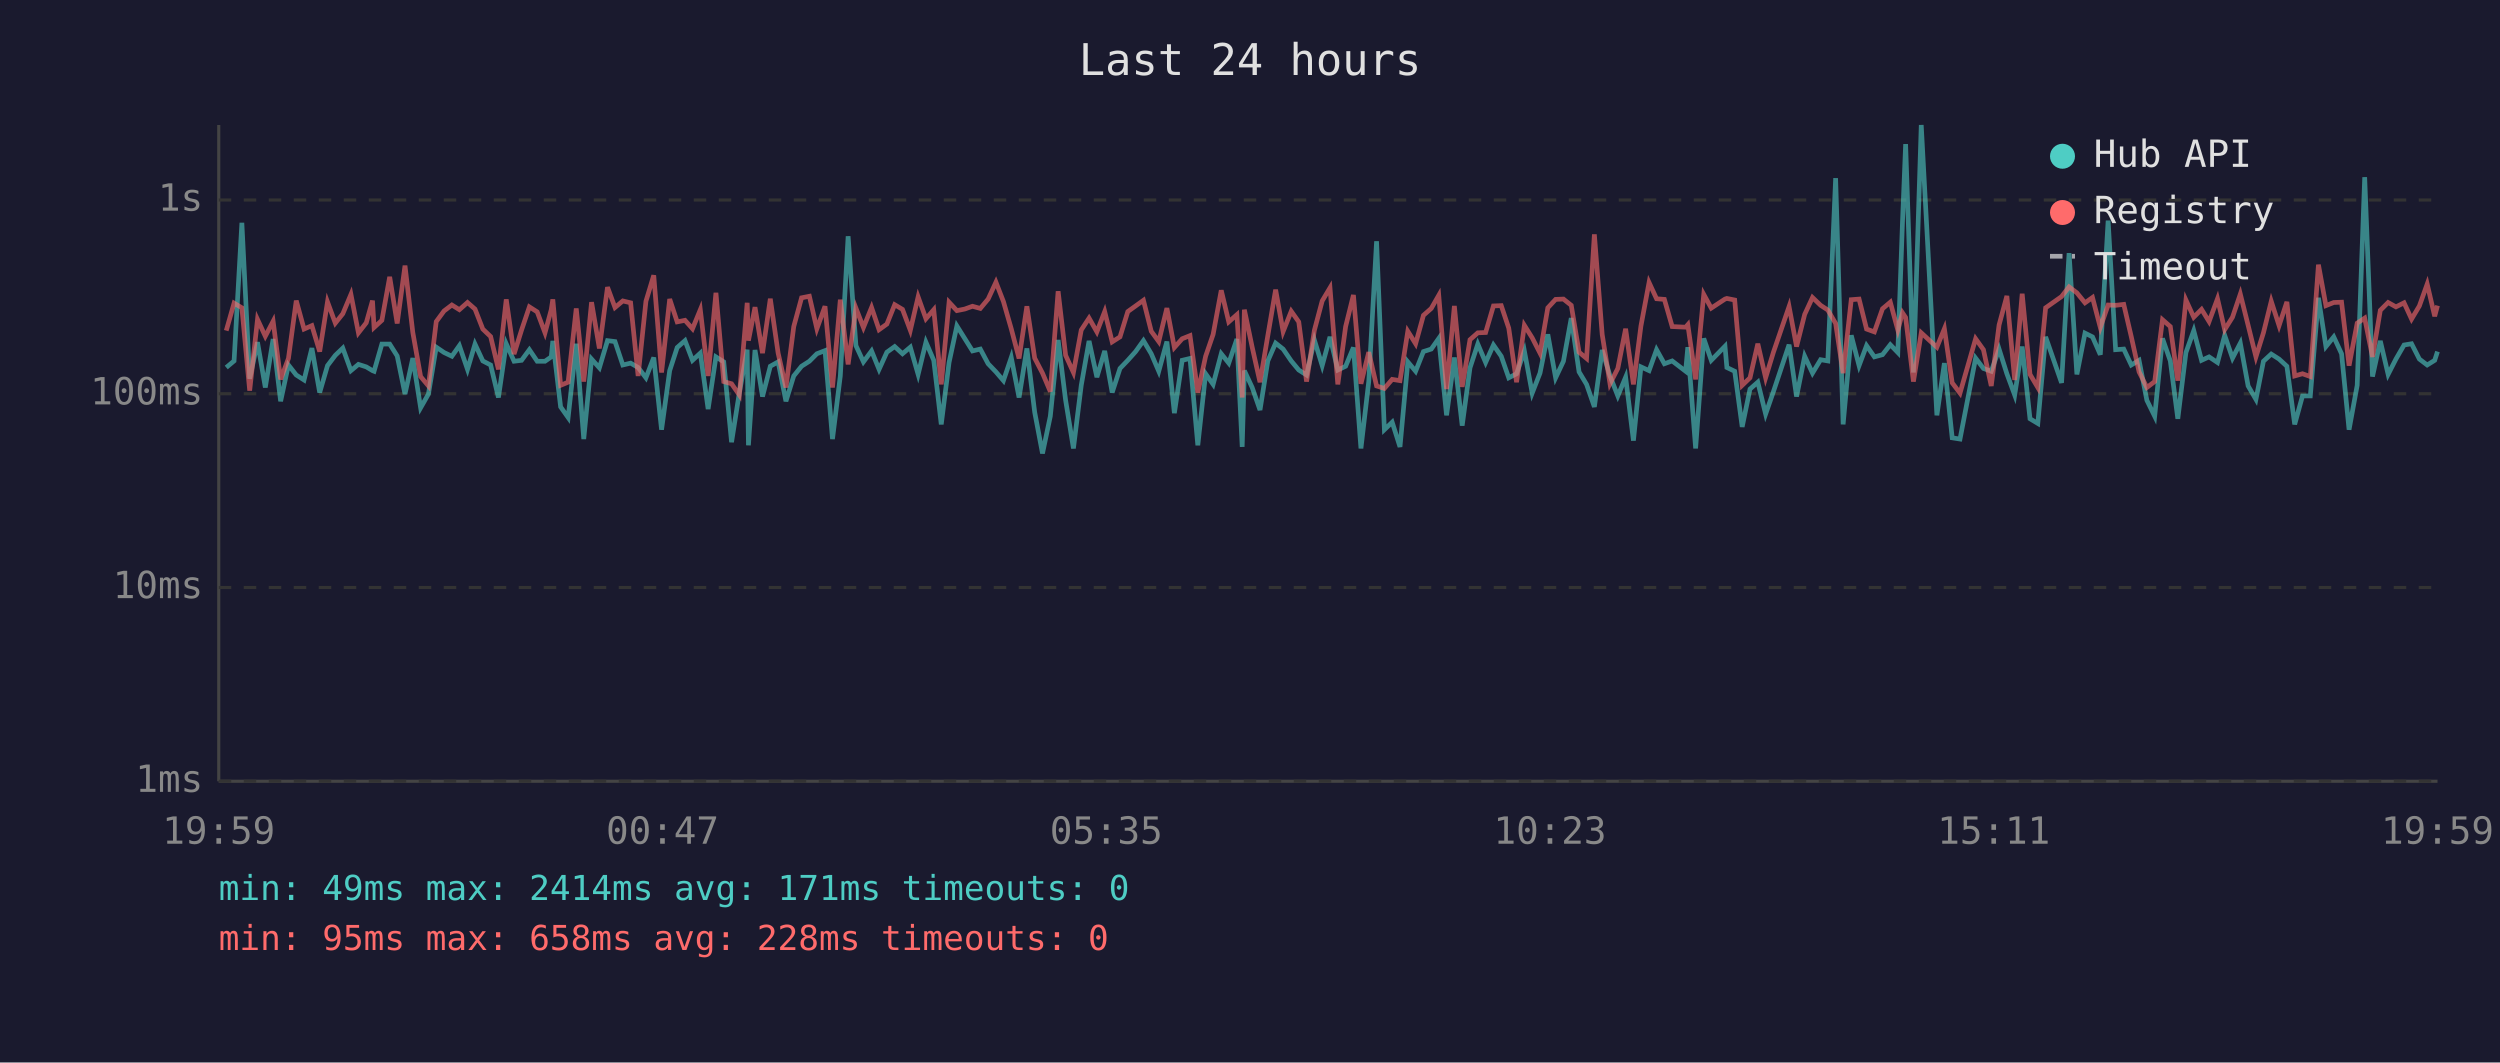
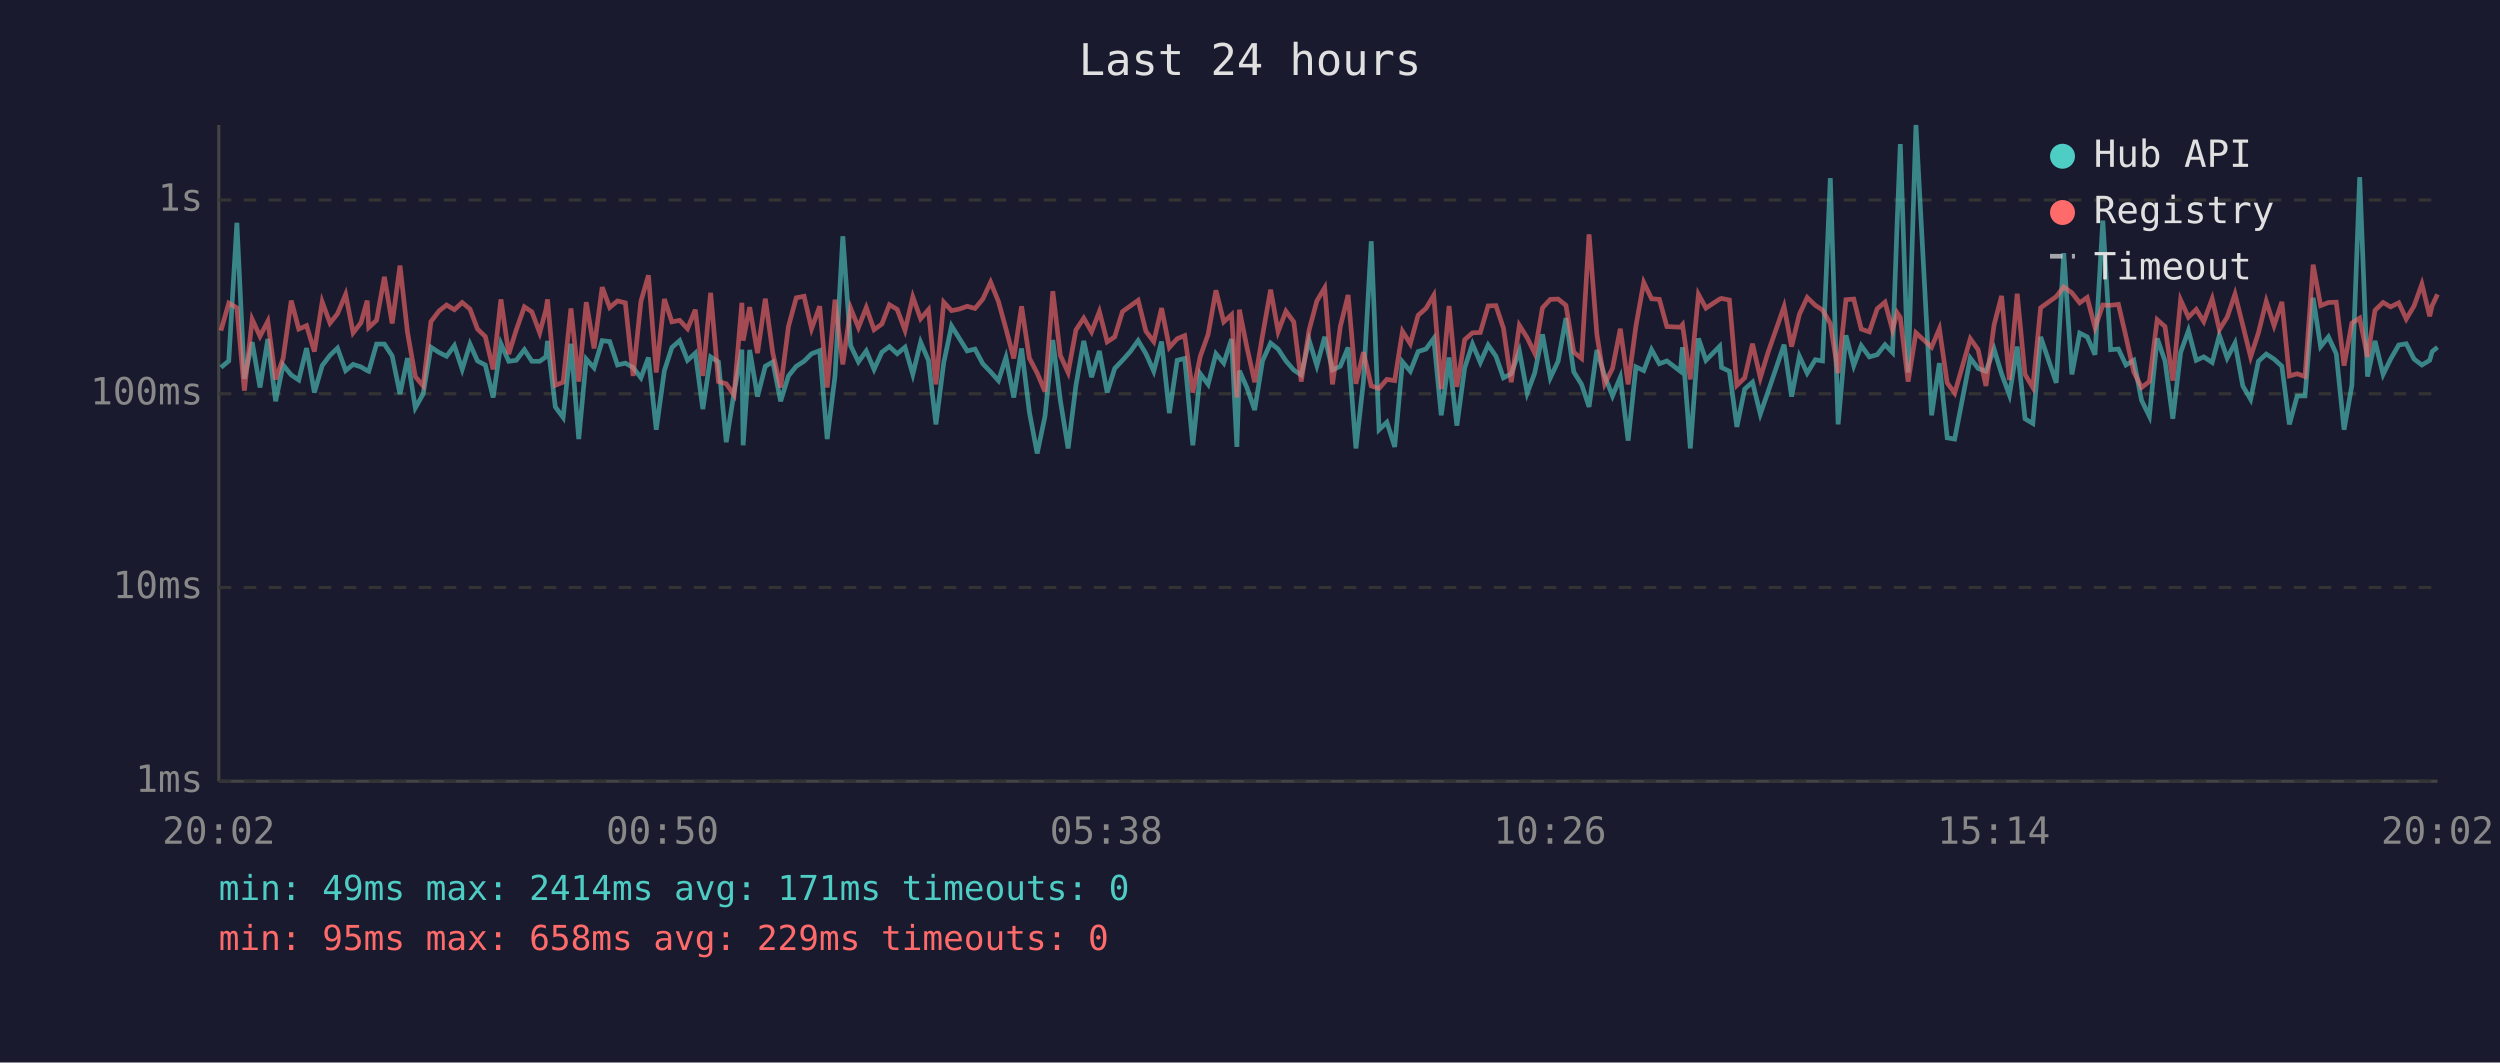
<svg xmlns="http://www.w3.org/2000/svg" viewBox="0 0 800 340" font-family="monospace" font-size="12">
  <rect width="800" height="340" fill="#1a1a2e" />
  <text x="400" y="24" fill="#e0e0e0" font-size="14" text-anchor="middle">Last 24 hours</text>
  <line x1="70" y1="40" x2="70" y2="250" stroke="#444" stroke-width="1" />
  <line x1="70" y1="250" x2="780" y2="250" stroke="#444" stroke-width="1" />
  <line x1="70" y1="250" x2="780" y2="250" stroke="#333" stroke-width="1" stroke-dasharray="4" />
  <text x="65" y="250" fill="#888" text-anchor="end" dominant-baseline="middle">1ms</text>
  <line x1="70" y1="188" x2="780" y2="188" stroke="#333" stroke-width="1" stroke-dasharray="4" />
  <text x="65" y="188" fill="#888" text-anchor="end" dominant-baseline="middle">10ms</text>
  <line x1="70" y1="126" x2="780" y2="126" stroke="#333" stroke-width="1" stroke-dasharray="4" />
  <text x="65" y="126" fill="#888" text-anchor="end" dominant-baseline="middle">100ms</text>
  <line x1="70" y1="64" x2="780" y2="64" stroke="#333" stroke-width="1" stroke-dasharray="4" />
  <text x="65" y="64" fill="#888" text-anchor="end" dominant-baseline="middle">1s</text>
-   <text x="70" y="270" fill="#888" text-anchor="middle">19:59</text>
-   <text x="212" y="270" fill="#888" text-anchor="middle">00:47</text>
-   <text x="354" y="270" fill="#888" text-anchor="middle">05:35</text>
-   <text x="496" y="270" fill="#888" text-anchor="middle">10:23</text>
-   <text x="638" y="270" fill="#888" text-anchor="middle">15:11</text>
-   <text x="780" y="270" fill="#888" text-anchor="middle">19:59</text>
-   <polyline points="72.4,117.6 74.9,115.5 77.4,71.3 79.9,121.2 82.4,109.5 84.9,124.0 87.4,108.5 89.8,128.4 92.3,116.8 94.8,120.0 97.3,121.6 99.8,111.4 102.3,125.6 104.8,117.0 107.3,113.7 109.7,111.4 112.3,118.6 114.7,116.6 117.2,117.4 119.2,118.6 119.7,118.8 122.2,110.1 124.7,110.1 127.1,113.9 129.6,126.1 132.1,114.6 134.6,130.5 137.1,126.1 139.6,111.1 142.1,112.8 144.6,114.0 147.0,110.6 149.6,118.2 152.0,110.1 154.5,115.5 157.0,116.8 159.5,127.2 162.0,110.0 164.5,115.6 166.9,115.3 169.4,111.9 171.9,115.6 174.4,115.6 176.4,114.2 176.9,109.1 179.4,130.2 181.8,133.6 184.4,110.0 186.8,140.5 189.3,114.9 191.8,117.7 194.4,109.0 196.8,109.3 199.3,116.8 201.8,116.2 204.2,117.6 206.7,120.9 209.2,114.4 211.7,137.5 214.3,118.6 216.7,111.2 219.2,109.0 221.6,115.3 224.1,113.0 226.6,130.9 229.1,114.2 231.6,115.8 234.1,141.5 236.6,125.6 239.1,111.9 239.5,142.5 241.6,112.0 244.0,126.9 246.5,117.2 249.0,115.8 251.5,128.4 254.0,120.3 256.5,117.2 259.0,115.6 261.4,113.2 264.0,112.2 266.4,140.5 268.9,120.3 271.4,75.6 273.9,110.6 276.3,115.8 278.9,112.3 281.3,118.2 283.8,112.7 286.3,110.9 288.8,113.2 291.3,111.1 293.8,119.8 296.3,109.5 298.8,115.3 301.2,135.8 303.7,116.0 306.2,104.3 308.7,108.3 311.2,112.3 313.7,111.7 316.2,116.4 318.7,119.0 321.1,121.8 323.6,114.4 326.1,127.2 328.6,111.5 331.1,131.9 333.6,145.1 336.1,133.2 338.6,108.8 341.0,128.1 343.5,143.5 346.0,123.3 348.5,109.1 351.0,120.7 353.5,112.3 355.9,125.6 358.4,117.9 360.9,115.3 363.4,112.5 365.9,109.0 368.4,113.2 370.8,118.8 373.4,109.3 375.8,132.2 378.3,115.3 380.8,114.7 383.3,142.5 385.8,119.6 388.2,123.0 390.8,113.2 393.2,116.2 395.8,108.5 397.5,143.0 398.2,118.6 400.7,124.0 403.2,131.2 405.7,115.5 408.2,109.8 410.6,111.7 413.2,115.5 415.6,118.4 418.1,120.0 420.6,108.8 423.1,117.0 425.6,107.8 428.1,118.4 430.6,117.2 433.1,111.2 435.5,143.5 438.0,122.1 440.5,77.2 443.0,137.5 445.5,135.1 448.0,143.0 450.5,115.8 453.0,118.8 455.5,112.5 458.0,111.7 460.4,108.3 462.9,132.9 465.4,114.4 467.9,136.2 470.4,117.7 472.9,110.1 475.4,116.0 477.9,110.4 480.4,114.0 482.8,120.9 485.3,119.6 487.8,112.3 490.3,125.8 492.8,119.4 495.3,107.0 497.8,120.9 500.3,115.6 502.8,101.8 505.3,119.0 507.7,123.0 510.2,130.2 512.7,112.0 515.2,120.3 517.7,126.7 520.2,120.7 522.7,141.0 525.1,117.4 527.7,118.6 530.1,111.9 532.6,116.4 535.1,115.5 539.4,118.8 540.1,111.1 542.6,143.5 545.2,108.3 547.6,115.3 552.0,110.8 552.6,117.6 555.1,118.8 557.5,136.6 560.0,124.5 562.5,122.3 565.0,132.5 567.5,125.3 572.5,110.3 574.9,126.9 577.5,114.0 580.0,119.4 582.6,115.1 584.9,115.5 587.4,57.0 589.8,135.8 592.4,107.3 594.9,117.0 597.3,110.6 599.8,114.2 602.4,113.5 604.9,110.3 607.3,112.8 608.8,70.9 609.8,46.1 612.3,119.2 614.8,40.0 619.8,132.9 622.2,116.2 624.7,140.1 627.2,140.5 632.2,114.6 634.7,117.9 637.2,118.8 639.7,111.7 642.2,119.6 644.7,126.4 647.1,110.9 649.6,134.0 652.1,135.5 654.6,107.8 659.7,122.5 662.1,81.0 664.6,119.8 667.2,106.6 669.6,107.8 672.1,113.5 674.6,70.6 677.0,111.9 679.6,111.7 682.0,116.8 684.5,115.3 687.0,128.1 689.5,133.2 692.0,108.3 694.5,115.5 696.9,134.0 699.5,112.8 702.0,105.8 704.5,115.3 706.9,114.2 709.6,116.0 711.9,107.3 714.4,114.6 716.9,109.8 719.4,123.5 721.9,127.8 724.3,115.6 726.8,113.3 729.3,114.9 731.8,117.2 734.3,135.8 736.8,126.7 739.3,126.7 741.9,95.3 744.3,110.9 746.8,107.8 749.3,113.2 751.7,137.5 754.3,123.3 756.7,56.7 759.2,120.5 761.7,109.1 764.2,119.8 766.7,114.9 769.3,110.4 771.7,110.0 774.2,114.9 776.7,116.8 779.1,115.3 780.0,112.5" fill="none" stroke="#4ecdc4" stroke-width="1.5" opacity="0.6" />
-   <polyline points="72.4,105.8 74.9,97.0 77.4,98.5 79.9,125.0 82.4,102.2 84.9,107.6 87.4,102.8 89.8,121.4 92.3,114.7 94.8,96.2 97.3,105.3 99.8,104.2 102.3,112.5 104.8,96.6 107.3,103.4 109.7,100.4 112.3,94.2 114.7,106.5 117.2,103.3 119.2,96.2 119.7,104.8 122.2,102.5 124.7,88.6 127.1,103.5 129.6,85.0 132.1,106.4 134.6,120.5 137.1,123.5 139.6,102.9 142.1,99.5 144.6,97.6 147.0,99.1 149.6,96.8 152.0,98.9 154.5,105.3 157.0,107.7 159.5,118.2 162.0,95.8 164.5,113.3 166.9,105.6 169.4,98.2 171.9,99.8 174.4,106.5 176.4,99.1 176.9,95.8 179.4,123.3 181.8,122.3 184.4,98.7 186.8,122.1 189.3,96.7 191.8,111.5 194.4,91.9 196.8,98.4 199.3,96.3 201.8,96.9 204.2,120.3 206.7,96.4 209.2,88.1 211.7,119.2 214.3,95.7 216.7,103.0 219.2,102.5 221.6,105.2 224.1,99.1 226.6,120.3 229.1,93.7 231.6,122.1 234.1,122.8 236.6,126.4 239.1,96.9 239.5,109.0 241.6,98.3 244.0,113.0 246.5,95.6 249.0,113.0 251.5,124.0 254.0,104.5 256.5,95.3 259.0,94.8 261.4,105.2 264.0,98.0 266.4,124.0 268.9,95.9 271.4,116.6 273.9,98.6 276.3,104.8 278.9,98.4 281.3,105.5 283.8,103.7 286.3,97.5 288.8,99.0 291.3,105.7 293.8,95.0 296.3,102.0 298.8,99.1 301.2,123.0 303.7,96.7 306.2,99.4 308.7,98.9 311.2,98.0 313.7,98.7 316.2,95.7 318.7,90.3 321.1,96.5 323.6,105.2 326.1,114.7 328.6,98.0 331.1,114.6 333.6,119.4 336.1,125.3 338.6,93.2 341.0,113.7 343.5,119.2 346.0,105.6 348.5,101.8 351.0,106.2 353.5,99.7 355.9,109.4 358.4,107.8 360.9,99.7 363.4,97.9 365.9,96.1 368.4,106.0 370.8,109.3 373.4,98.6 375.8,111.2 378.3,108.4 380.8,107.4 383.3,125.6 385.8,114.0 388.2,107.0 390.8,92.9 393.2,103.0 395.8,100.7 397.5,127.2 398.2,99.1 400.7,111.1 403.2,122.3 405.7,107.4 408.2,92.7 410.6,106.1 413.2,99.6 415.6,103.0 418.1,122.1 420.6,105.7 423.1,96.3 425.6,92.1 428.1,123.0 430.6,104.5 433.1,94.4 435.5,122.8 438.0,112.7 440.5,123.5 443.0,124.3 445.5,121.4 448.0,121.8 450.5,106.0 453.0,110.0 455.5,100.9 458.0,98.7 460.4,94.5 462.9,124.5 465.4,97.9 467.9,123.8 470.4,108.7 472.9,106.5 475.4,106.4 477.9,97.9 480.4,97.8 482.8,105.0 485.3,122.3 487.8,104.1 490.3,108.1 492.8,113.0 495.3,98.5 497.8,95.8 500.3,95.7 502.8,97.7 505.3,112.7 507.7,114.7 510.2,75.0 512.7,107.0 515.2,122.8 517.7,117.9 520.2,105.2 522.7,123.0 525.1,104.3 527.7,90.4 530.1,95.6 532.6,95.8 535.1,104.5 539.4,104.7 540.1,103.9 542.6,121.4 545.2,94.2 547.6,98.6 552.0,95.7 552.6,95.5 555.1,96.0 557.5,123.3 560.0,120.9 562.5,110.0 565.0,120.9 567.5,112.7 572.5,98.1 574.9,110.9 577.5,100.6 580.0,95.2 582.6,97.7 584.9,99.2 587.4,103.5 589.8,119.4 592.4,95.9 594.9,95.7 597.3,105.3 599.8,106.2 602.4,98.8 604.9,96.7 607.3,105.6 608.8,100.1 609.8,101.6 612.3,122.1 614.8,106.5 619.8,111.1 622.2,105.2 624.7,122.5 627.2,125.8 632.2,108.4 634.7,111.9 637.2,123.5 639.7,104.0 642.2,94.7 644.7,121.6 647.1,94.0 649.6,119.8 652.1,124.0 654.6,98.5 659.7,94.9 662.1,91.8 664.6,93.7 667.2,96.9 669.6,95.2 672.1,104.8 674.6,97.6 677.0,97.7 679.6,97.4 682.0,107.7 684.5,119.0 687.0,124.0 689.5,122.1 692.0,102.3 694.5,104.5 696.9,121.8 699.5,96.0 702.0,101.5 704.5,99.0 706.9,102.9 709.6,95.6 711.9,105.5 714.4,101.5 716.9,94.1 719.4,104.1 721.9,114.2 724.3,106.5 726.8,96.4 729.3,104.2 731.8,96.6 734.3,120.3 736.8,119.6 739.3,120.5 741.9,84.7 744.3,97.8 746.8,96.8 749.3,96.7 751.7,117.0 754.3,103.4 756.7,101.8 759.2,114.2 761.7,99.3 764.2,96.8 766.7,98.2 769.3,96.9 771.7,102.1 774.2,97.9 776.7,90.9 779.1,101.2 780.0,97.8" fill="none" stroke="#ff6b6b" stroke-width="1.5" opacity="0.6" />
+   <text x="70" y="270" fill="#888" text-anchor="middle">20:02</text>
+   <text x="212" y="270" fill="#888" text-anchor="middle">00:50</text>
+   <text x="354" y="270" fill="#888" text-anchor="middle">05:38</text>
+   <text x="496" y="270" fill="#888" text-anchor="middle">10:26</text>
+   <text x="638" y="270" fill="#888" text-anchor="middle">15:14</text>
+   <text x="780" y="270" fill="#888" text-anchor="middle">20:02</text>
+   <polyline points="70.7,117.6 73.2,115.5 75.8,71.3 78.2,121.2 80.7,109.5 83.2,124.0 85.7,108.5 88.2,128.4 90.6,116.8 93.2,120.0 95.6,121.6 98.1,111.4 100.6,125.6 103.1,117.0 105.6,113.7 108.0,111.4 110.6,118.6 113.0,116.6 115.5,117.4 117.5,118.6 118.0,118.8 120.5,110.1 123.0,110.1 125.5,113.9 128.0,126.1 130.4,114.6 132.9,130.5 135.4,126.1 137.9,111.1 140.5,112.8 142.9,114.0 145.4,110.6 147.9,118.2 150.4,110.1 152.8,115.5 155.3,116.8 157.8,127.2 160.3,110.0 162.8,115.6 165.2,115.3 167.8,111.9 170.2,115.6 172.7,115.6 174.7,114.2 175.2,109.1 177.7,130.2 180.2,133.6 182.7,110.0 185.2,140.5 187.6,114.9 190.1,117.7 192.7,109.0 195.1,109.3 197.6,116.8 200.1,116.2 202.6,117.6 205.1,120.9 207.5,114.4 210.0,137.5 212.6,118.6 215.0,111.2 217.5,109.0 220.0,115.3 222.5,113.0 224.9,130.9 227.4,114.2 229.9,115.8 232.4,141.5 234.9,125.6 237.4,111.9 237.8,142.5 239.9,112.0 242.4,126.9 244.9,117.2 247.3,115.8 249.8,128.4 252.3,120.3 254.8,117.2 257.3,115.6 259.7,113.2 262.3,112.2 264.7,140.5 267.2,120.3 269.7,75.6 272.2,110.6 274.7,115.8 277.2,112.3 279.7,118.2 282.2,112.7 284.6,110.9 287.1,113.2 289.6,111.1 292.1,119.8 294.6,109.5 297.1,115.3 299.5,135.8 302.0,116.0 304.5,104.3 307.0,108.3 309.5,112.3 312.0,111.7 314.5,116.4 317.0,119.0 319.5,121.8 321.9,114.4 324.4,127.2 326.9,111.5 329.4,131.9 331.9,145.1 334.4,133.2 336.9,108.8 339.3,128.1 341.8,143.5 344.3,123.3 346.8,109.1 349.3,120.7 351.8,112.3 354.3,125.6 356.7,117.9 359.2,115.3 361.7,112.5 364.2,109.0 366.7,113.2 369.2,118.8 371.7,109.3 374.2,132.2 376.7,115.3 379.1,114.7 381.7,142.5 384.1,119.6 386.6,123.0 389.1,113.2 391.6,116.2 394.1,108.5 395.8,143.0 396.6,118.6 399.0,124.0 401.5,131.2 404.0,115.5 406.6,109.8 409.0,111.7 411.5,115.5 414.0,118.4 416.4,120.0 418.9,108.8 421.4,117.0 423.9,107.8 426.4,118.4 428.9,117.2 431.4,111.2 433.9,143.5 436.3,122.1 438.8,77.2 441.3,137.5 443.8,135.1 446.3,143.0 448.8,115.8 451.3,118.8 453.8,112.5 456.3,111.7 458.8,108.3 461.2,132.9 463.7,114.4 466.2,136.2 468.7,117.7 471.2,110.1 473.7,116.0 476.2,110.4 478.7,114.0 481.1,120.9 483.6,119.6 486.2,112.3 488.7,125.8 491.1,119.4 493.6,107.0 496.1,120.9 498.6,115.6 501.1,101.8 503.6,119.0 506.1,123.0 508.5,130.2 511.0,112.0 513.5,120.3 516.0,126.7 518.5,120.7 521.0,141.0 523.5,117.4 526.0,118.6 528.5,111.9 531.0,116.4 533.4,115.5 537.7,118.8 538.4,111.1 540.9,143.5 543.5,108.3 545.9,115.3 550.3,110.8 550.9,117.6 553.4,118.8 555.8,136.6 558.3,124.5 560.8,122.3 563.3,132.5 565.8,125.3 570.9,110.3 573.3,126.9 575.8,114.0 578.3,119.4 580.9,115.1 583.2,115.5 585.7,57.0 588.2,135.8 590.7,107.3 593.2,117.0 595.6,110.6 598.2,114.2 600.7,113.5 603.2,110.3 605.6,112.8 607.1,70.9 608.1,46.1 610.6,119.2 613.1,40.0 618.1,132.9 620.6,116.2 623.1,140.1 625.5,140.5 630.5,114.6 633.0,117.9 635.5,118.8 638.1,111.7 640.5,119.6 643.0,126.4 645.5,110.9 648.0,134.0 650.5,135.5 653.0,107.8 658.0,122.5 660.4,81.0 663.0,119.8 665.5,106.6 667.9,107.8 670.4,113.5 672.9,70.6 675.4,111.9 677.9,111.7 680.3,116.8 682.8,115.3 685.3,128.1 687.8,133.2 690.3,108.3 692.8,115.5 695.3,134.0 697.8,112.8 700.3,105.8 702.8,115.3 705.2,114.2 707.9,116.0 710.2,107.3 712.7,114.6 715.2,109.8 717.7,123.5 720.2,127.8 722.7,115.6 725.2,113.3 727.7,114.9 730.2,117.2 732.6,135.8 735.1,126.7 737.6,126.7 740.2,95.3 742.6,110.9 745.1,107.8 747.6,113.2 750.1,137.5 752.6,123.3 755.1,56.7 757.6,120.5 760.0,109.1 762.6,119.8 765.0,114.9 767.6,110.4 770.0,110.0 772.5,114.9 775.0,116.8 777.5,115.3 778.3,112.5 780.0,111.1" fill="none" stroke="#4ecdc4" stroke-width="1.5" opacity="0.6" />
+   <polyline points="70.7,105.8 73.2,97.0 75.8,98.5 78.2,125.0 80.7,102.2 83.2,107.6 85.7,102.8 88.2,121.4 90.6,114.7 93.2,96.2 95.6,105.3 98.1,104.2 100.6,112.5 103.1,96.6 105.6,103.4 108.0,100.4 110.6,94.2 113.0,106.5 115.5,103.3 117.5,96.2 118.0,104.8 120.5,102.5 123.0,88.6 125.5,103.5 128.0,85.0 130.4,106.4 132.9,120.5 135.4,123.5 137.9,102.9 140.5,99.5 142.9,97.6 145.4,99.1 147.9,96.8 150.4,98.9 152.8,105.3 155.3,107.7 157.8,118.2 160.3,95.8 162.8,113.3 165.2,105.6 167.8,98.2 170.2,99.8 172.7,106.5 174.7,99.1 175.2,95.8 177.7,123.3 180.2,122.3 182.7,98.7 185.2,122.1 187.6,96.7 190.1,111.5 192.7,91.9 195.1,98.4 197.6,96.3 200.1,96.9 202.6,120.3 205.1,96.4 207.5,88.1 210.0,119.2 212.6,95.7 215.0,103.0 217.5,102.5 220.0,105.2 222.5,99.1 224.9,120.3 227.4,93.7 229.9,122.1 232.4,122.8 234.9,126.4 237.4,96.9 237.8,109.0 239.9,98.3 242.4,113.0 244.9,95.6 247.3,113.0 249.8,124.0 252.3,104.5 254.8,95.3 257.3,94.8 259.7,105.2 262.3,98.0 264.7,124.0 267.2,95.9 269.7,116.6 272.2,98.6 274.7,104.8 277.2,98.4 279.7,105.5 282.2,103.7 284.6,97.5 287.1,99.0 289.6,105.7 292.1,95.0 294.6,102.0 297.1,99.1 299.5,123.0 302.0,96.7 304.5,99.4 307.0,98.9 309.5,98.0 312.0,98.7 314.5,95.7 317.0,90.3 319.5,96.5 321.9,105.2 324.4,114.7 326.9,98.0 329.4,114.6 331.9,119.4 334.4,125.3 336.9,93.2 339.3,113.7 341.8,119.2 344.3,105.6 346.8,101.8 349.3,106.2 351.8,99.7 354.3,109.4 356.7,107.8 359.2,99.7 361.7,97.9 364.2,96.1 366.7,106.0 369.2,109.3 371.7,98.6 374.2,111.2 376.7,108.4 379.1,107.4 381.7,125.6 384.1,114.0 386.6,107.0 389.1,92.9 391.6,103.0 394.1,100.7 395.8,127.2 396.6,99.1 399.0,111.1 401.5,122.3 404.0,107.4 406.6,92.7 409.0,106.1 411.5,99.6 414.0,103.0 416.4,122.1 418.9,105.7 421.4,96.3 423.9,92.1 426.4,123.0 428.9,104.5 431.4,94.4 433.9,122.8 436.3,112.7 438.8,123.5 441.3,124.3 443.8,121.4 446.3,121.8 448.8,106.0 451.3,110.0 453.8,100.9 456.3,98.7 458.8,94.5 461.2,124.5 463.7,97.9 466.2,123.8 468.7,108.7 471.2,106.5 473.7,106.4 476.2,97.9 478.7,97.8 481.1,105.0 483.6,122.3 486.2,104.1 488.7,108.1 491.1,113.0 493.6,98.5 496.1,95.8 498.6,95.7 501.1,97.7 503.6,112.7 506.1,114.7 508.5,75.0 511.0,107.0 513.5,122.8 516.0,117.9 518.5,105.2 521.0,123.0 523.5,104.3 526.0,90.4 528.5,95.6 531.0,95.8 533.4,104.5 537.7,104.7 538.4,103.9 540.9,121.4 543.5,94.2 545.9,98.6 550.3,95.7 550.9,95.5 553.4,96.0 555.8,123.3 558.3,120.9 560.8,110.0 563.3,120.9 565.8,112.7 570.9,98.1 573.3,110.9 575.8,100.6 578.3,95.2 580.9,97.7 583.2,99.2 585.7,103.5 588.2,119.4 590.7,95.9 593.2,95.7 595.6,105.3 598.2,106.2 600.7,98.8 603.2,96.7 605.6,105.6 607.1,100.1 608.1,101.6 610.6,122.1 613.1,106.5 618.1,111.1 620.6,105.2 623.1,122.5 625.5,125.8 630.5,108.4 633.0,111.9 635.5,123.5 638.1,104.0 640.5,94.7 643.0,121.6 645.5,94.0 648.0,119.8 650.5,124.0 653.0,98.5 658.0,94.9 660.4,91.8 663.0,93.7 665.5,96.9 667.9,95.2 670.4,104.8 672.9,97.6 675.4,97.7 677.9,97.4 680.3,107.7 682.8,119.0 685.3,124.0 687.8,122.1 690.3,102.3 692.8,104.5 695.3,121.8 697.8,96.0 700.3,101.5 702.8,99.0 705.2,102.9 707.9,95.6 710.2,105.5 712.7,101.5 715.2,94.1 717.7,104.1 720.2,114.2 722.7,106.5 725.2,96.4 727.7,104.2 730.2,96.6 732.6,120.3 735.1,119.6 737.6,120.5 740.2,84.7 742.6,97.8 745.1,96.8 747.6,96.7 750.1,117.0 752.6,103.4 755.1,101.8 757.6,114.2 760.0,99.3 762.6,96.8 765.0,98.2 767.6,96.9 770.0,102.1 772.5,97.9 775.0,90.9 777.5,101.2 778.3,97.8 780.0,94.2" fill="none" stroke="#ff6b6b" stroke-width="1.5" opacity="0.6" />
  <circle cx="660" cy="50" r="4" fill="#4ecdc4" />
  <text x="670" y="50" fill="#e0e0e0" dominant-baseline="middle">Hub API</text>
  <circle cx="660" cy="68" r="4" fill="#ff6b6b" />
  <text x="670" y="68" fill="#e0e0e0" dominant-baseline="middle">Registry</text>
  <line x1="656" y1="82" x2="664" y2="82" stroke="#e0e0e0" stroke-width="1.5" stroke-dasharray="4,3" opacity="0.7" />
  <text x="670" y="86" fill="#e0e0e0" dominant-baseline="middle">Timeout</text>
  <text x="70" y="288" fill="#4ecdc4" font-size="11">min: 49ms  max: 2414ms  avg: 171ms  timeouts: 0</text>
-   <text x="70" y="304" fill="#ff6b6b" font-size="11">min: 95ms  max: 658ms  avg: 228ms  timeouts: 0</text>
+   <text x="70" y="304" fill="#ff6b6b" font-size="11">min: 95ms  max: 658ms  avg: 229ms  timeouts: 0</text>
</svg>
